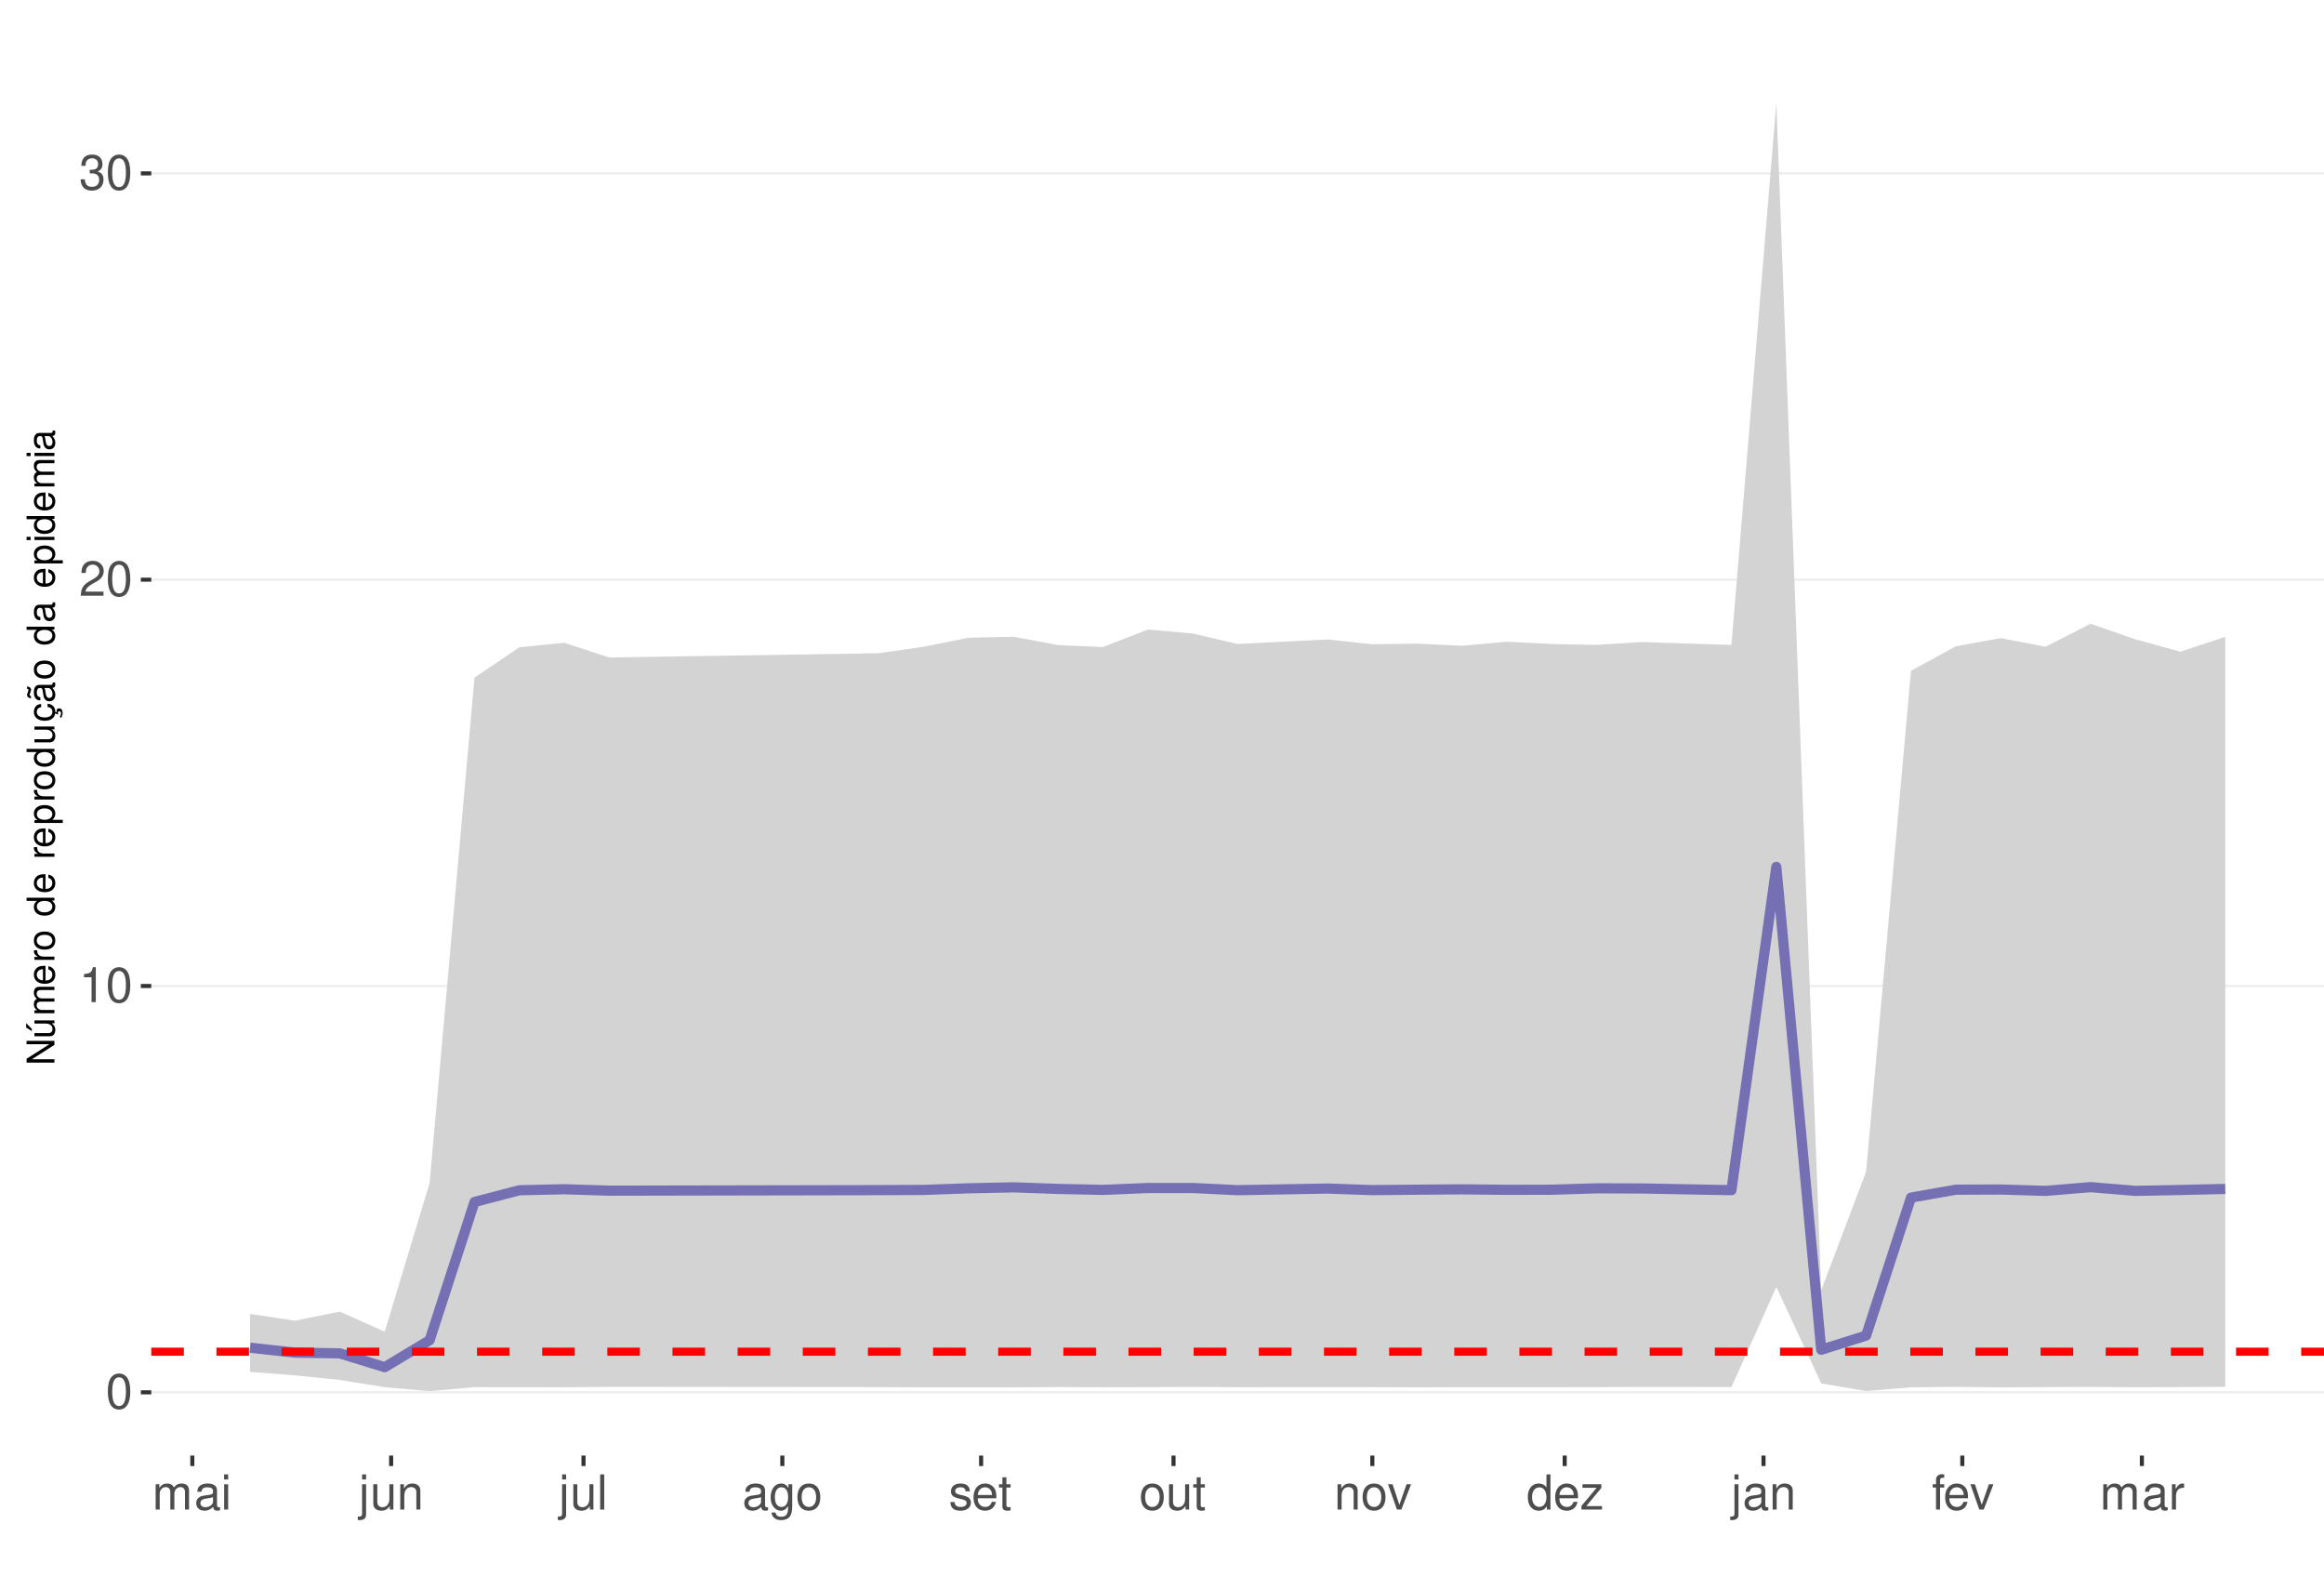
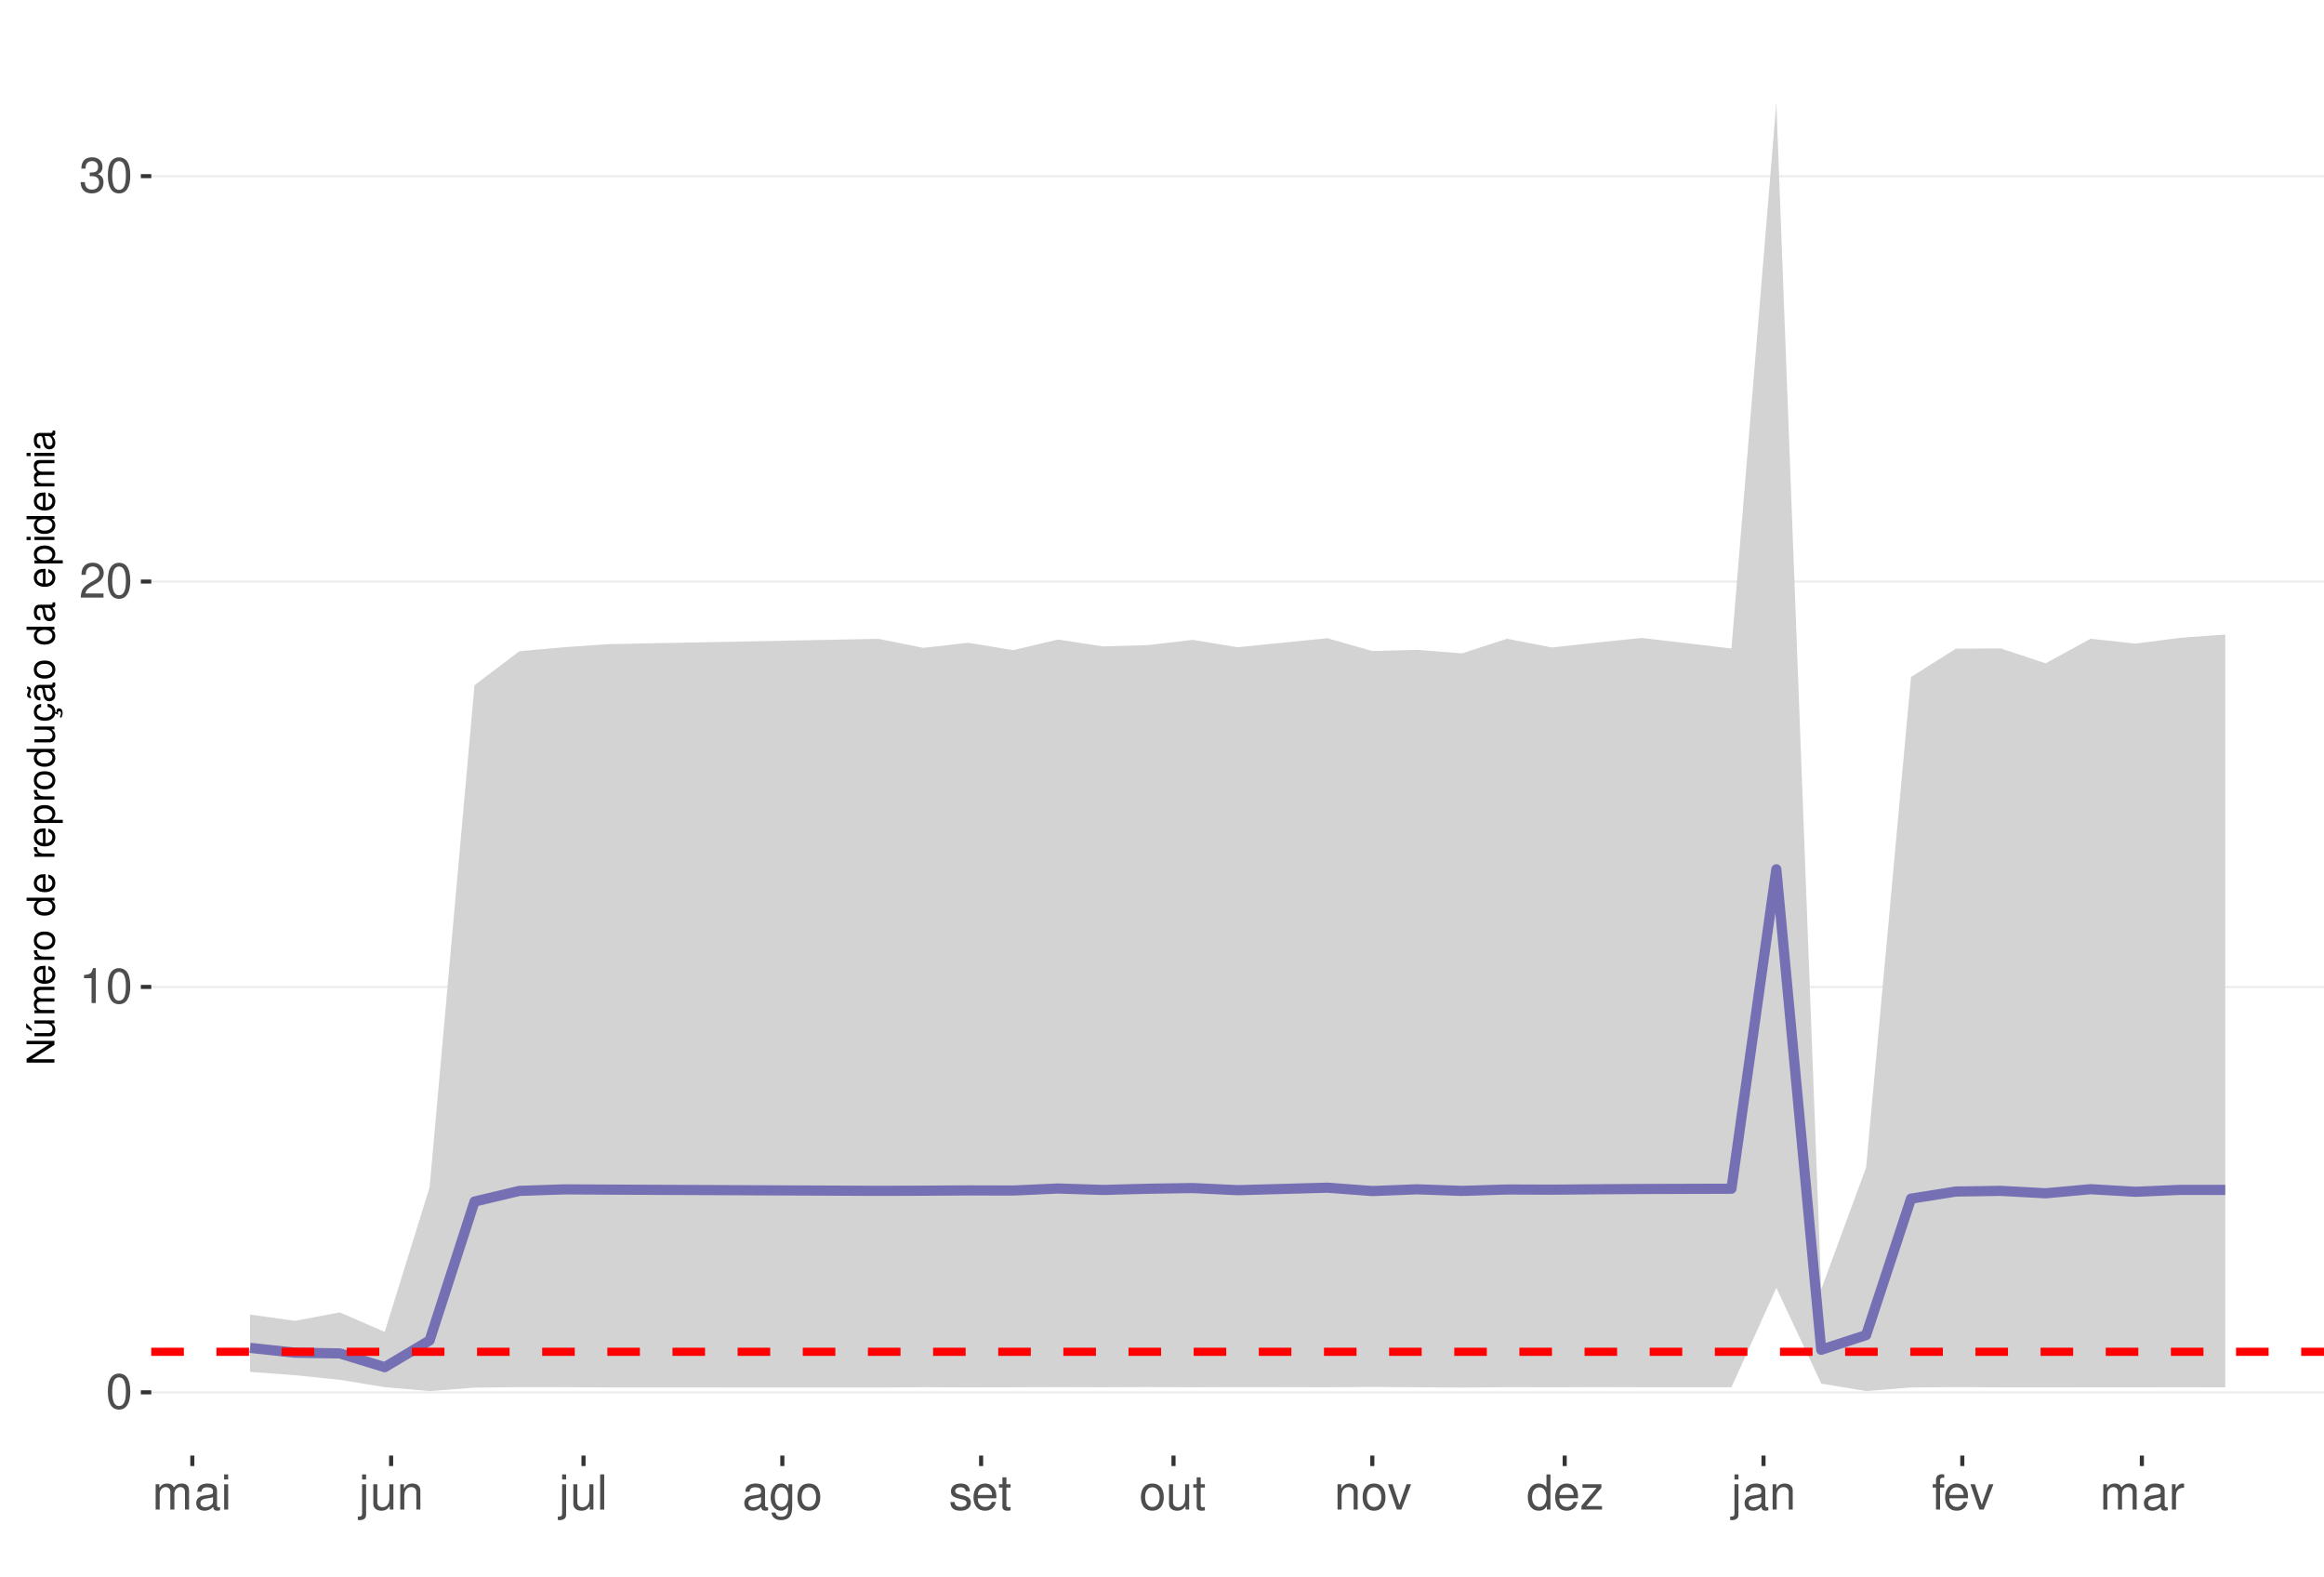
<svg xmlns="http://www.w3.org/2000/svg" xmlns:xlink="http://www.w3.org/1999/xlink" width="609pt" height="413pt" viewBox="0 0 609 413" version="1.1">
  <defs>
    <g>
      <symbol overflow="visible" id="glyph0-0">
        <path style="stroke:none;" d="" />
      </symbol>
      <symbol overflow="visible" id="glyph0-1">
        <path style="stroke:none;" d="M 3.484 -9.156 C 2.641 -9.156 1.891 -8.766 1.422 -8.156 C 0.828 -7.344 0.547 -6.125 0.547 -4.422 C 0.547 -1.344 1.562 0.297 3.484 0.297 C 5.375 0.297 6.422 -1.344 6.422 -4.359 C 6.422 -6.125 6.141 -7.312 5.547 -8.156 C 5.078 -8.781 4.328 -9.156 3.484 -9.156 Z M 3.484 -8.156 C 4.688 -8.156 5.281 -6.938 5.281 -4.453 C 5.281 -1.844 4.703 -0.625 3.453 -0.625 C 2.281 -0.625 1.688 -1.891 1.688 -4.422 C 1.688 -6.938 2.281 -8.156 3.484 -8.156 Z M 3.484 -8.156 " />
      </symbol>
      <symbol overflow="visible" id="glyph0-2">
        <path style="stroke:none;" d="M 3.281 -6.516 L 3.281 0 L 4.391 0 L 4.391 -9.156 L 3.656 -9.156 C 3.266 -7.75 3.016 -7.562 1.297 -7.328 L 1.297 -6.516 Z M 3.281 -6.516 " />
      </symbol>
      <symbol overflow="visible" id="glyph0-3">
        <path style="stroke:none;" d="M 6.406 -1.094 L 1.688 -1.094 C 1.797 -1.859 2.203 -2.344 3.297 -3.016 L 4.562 -3.719 C 5.828 -4.422 6.469 -5.359 6.469 -6.484 C 6.469 -7.234 6.156 -7.953 5.625 -8.438 C 5.094 -8.922 4.438 -9.156 3.594 -9.156 C 2.453 -9.156 1.609 -8.75 1.109 -7.953 C 0.797 -7.484 0.656 -6.906 0.625 -5.984 L 1.75 -5.984 C 1.781 -6.609 1.859 -6.969 2.016 -7.281 C 2.297 -7.828 2.891 -8.172 3.562 -8.172 C 4.562 -8.172 5.328 -7.438 5.328 -6.453 C 5.328 -5.719 4.906 -5.094 4.109 -4.625 L 2.953 -3.953 C 1.078 -2.875 0.531 -2.016 0.438 -0.016 L 6.406 -0.016 Z M 6.406 -1.094 " />
      </symbol>
      <symbol overflow="visible" id="glyph0-4">
        <path style="stroke:none;" d="M 2.797 -4.219 L 3.406 -4.219 C 4.625 -4.219 5.266 -3.641 5.266 -2.547 C 5.266 -1.391 4.562 -0.703 3.422 -0.703 C 2.188 -0.703 1.594 -1.312 1.516 -2.656 L 0.406 -2.656 C 0.453 -1.922 0.578 -1.438 0.797 -1.031 C 1.266 -0.156 2.141 0.297 3.359 0.297 C 5.219 0.297 6.406 -0.828 6.406 -2.562 C 6.406 -3.719 5.969 -4.359 4.891 -4.734 C 5.719 -5.078 6.141 -5.703 6.141 -6.625 C 6.141 -8.203 5.109 -9.156 3.406 -9.156 C 1.594 -9.156 0.625 -8.141 0.594 -6.203 L 1.703 -6.203 C 1.719 -6.766 1.766 -7.078 1.906 -7.359 C 2.172 -7.875 2.719 -8.172 3.422 -8.172 C 4.406 -8.172 5 -7.578 5 -6.594 C 5 -5.953 4.766 -5.562 4.281 -5.344 C 3.969 -5.219 3.562 -5.156 2.797 -5.156 Z M 2.797 -4.219 " />
      </symbol>
      <symbol overflow="visible" id="glyph0-5">
        <path style="stroke:none;" d="M 0.891 -6.625 L 0.891 0 L 1.953 0 L 1.953 -4.156 C 1.953 -5.125 2.641 -5.891 3.5 -5.891 C 4.297 -5.891 4.734 -5.422 4.734 -4.562 L 4.734 0 L 5.797 0 L 5.797 -4.156 C 5.797 -5.125 6.5 -5.891 7.359 -5.891 C 8.125 -5.891 8.578 -5.406 8.578 -4.562 L 8.578 0 L 9.641 0 L 9.641 -4.969 C 9.641 -6.156 8.953 -6.828 7.719 -6.828 C 6.828 -6.828 6.297 -6.562 5.688 -5.812 C 5.297 -6.516 4.766 -6.828 3.891 -6.828 C 3.016 -6.828 2.422 -6.5 1.859 -5.688 L 1.859 -6.625 Z M 0.891 -6.625 " />
      </symbol>
      <symbol overflow="visible" id="glyph0-6">
        <path style="stroke:none;" d="M 6.766 -0.625 C 6.656 -0.594 6.609 -0.594 6.547 -0.594 C 6.172 -0.594 5.969 -0.781 5.969 -1.109 L 5.969 -5.016 C 5.969 -6.188 5.109 -6.828 3.484 -6.828 C 2.5 -6.828 1.734 -6.547 1.281 -6.047 C 0.969 -5.703 0.844 -5.328 0.828 -4.672 L 1.891 -4.672 C 1.969 -5.484 2.453 -5.844 3.438 -5.844 C 4.406 -5.844 4.922 -5.5 4.922 -4.859 L 4.922 -4.578 C 4.906 -4.125 4.688 -3.969 3.828 -3.844 C 2.328 -3.656 2.094 -3.609 1.703 -3.438 C 0.922 -3.109 0.531 -2.531 0.531 -1.672 C 0.531 -0.469 1.359 0.297 2.703 0.297 C 3.547 0.297 4.219 0 4.969 -0.688 C 5.031 0 5.359 0.297 6.047 0.297 C 6.281 0.297 6.422 0.266 6.766 0.172 Z M 4.922 -2.094 C 4.922 -1.734 4.828 -1.516 4.5 -1.234 C 4.078 -0.828 3.562 -0.625 2.938 -0.625 C 2.109 -0.625 1.625 -1.031 1.625 -1.703 C 1.625 -2.391 2.094 -2.75 3.234 -2.906 C 4.359 -3.062 4.562 -3.109 4.922 -3.281 Z M 4.922 -2.094 " />
      </symbol>
      <symbol overflow="visible" id="glyph0-7">
        <path style="stroke:none;" d="M 1.891 -6.625 L 0.844 -6.625 L 0.844 0 L 1.891 0 Z M 1.891 -9.219 L 0.828 -9.219 L 0.828 -7.891 L 1.891 -7.891 Z M 1.891 -9.219 " />
      </symbol>
      <symbol overflow="visible" id="glyph0-8">
        <path style="stroke:none;" d="M 0.891 -6.625 L 0.891 0.969 C 0.891 1.625 0.688 1.828 0.031 1.828 C -0.047 1.828 -0.094 1.828 -0.234 1.828 L -0.234 2.719 C -0.094 2.75 -0.031 2.766 0.125 2.766 C 1.312 2.766 1.938 2.297 1.938 1.375 L 1.938 -6.625 Z M 1.938 -9.219 L 0.891 -9.219 L 0.891 -7.891 L 1.938 -7.891 Z M 1.938 -9.219 " />
      </symbol>
      <symbol overflow="visible" id="glyph0-9">
        <path style="stroke:none;" d="M 6.094 0 L 6.094 -6.625 L 5.047 -6.625 L 5.047 -2.875 C 5.047 -1.516 4.344 -0.625 3.234 -0.625 C 2.406 -0.625 1.875 -1.141 1.875 -1.938 L 1.875 -6.625 L 0.828 -6.625 L 0.828 -1.516 C 0.828 -0.422 1.641 0.297 2.938 0.297 C 3.906 0.297 4.531 -0.047 5.156 -0.922 L 5.156 0 Z M 6.094 0 " />
      </symbol>
      <symbol overflow="visible" id="glyph0-10">
        <path style="stroke:none;" d="M 0.891 -6.625 L 0.891 0 L 1.953 0 L 1.953 -3.656 C 1.953 -5.016 2.656 -5.891 3.75 -5.891 C 4.578 -5.891 5.109 -5.391 5.109 -4.594 L 5.109 0 L 6.156 0 L 6.156 -5.016 C 6.156 -6.109 5.344 -6.828 4.062 -6.828 C 3.078 -6.828 2.438 -6.438 1.859 -5.516 L 1.859 -6.625 Z M 0.891 -6.625 " />
      </symbol>
      <symbol overflow="visible" id="glyph0-11">
        <path style="stroke:none;" d="M 1.922 -9.219 L 0.859 -9.219 L 0.859 0 L 1.922 0 Z M 1.922 -9.219 " />
      </symbol>
      <symbol overflow="visible" id="glyph0-12">
        <path style="stroke:none;" d="M 5.109 -6.625 L 5.109 -5.672 C 4.578 -6.469 4 -6.828 3.156 -6.828 C 1.562 -6.828 0.438 -5.328 0.438 -3.203 C 0.438 -2.094 0.703 -1.281 1.281 -0.609 C 1.766 -0.031 2.406 0.297 3.094 0.297 C 3.891 0.297 4.453 -0.062 5.016 -0.906 L 5.016 -0.562 C 5.016 1.219 4.516 1.875 3.203 1.875 C 2.297 1.875 1.828 1.516 1.734 0.766 L 0.656 0.766 C 0.766 1.984 1.734 2.766 3.172 2.766 C 4.156 2.766 4.969 2.438 5.391 1.906 C 5.891 1.297 6.094 0.469 6.094 -1.094 L 6.094 -6.625 Z M 3.266 -5.844 C 4.375 -5.844 5.016 -4.906 5.016 -3.234 C 5.016 -1.625 4.359 -0.688 3.266 -0.688 C 2.172 -0.688 1.547 -1.625 1.547 -3.266 C 1.547 -4.891 2.172 -5.844 3.266 -5.844 Z M 3.266 -5.844 " />
      </symbol>
      <symbol overflow="visible" id="glyph0-13">
        <path style="stroke:none;" d="M 3.438 -6.828 C 1.562 -6.828 0.453 -5.5 0.453 -3.266 C 0.453 -1.031 1.562 0.297 3.453 0.297 C 5.328 0.297 6.453 -1.031 6.453 -3.219 C 6.453 -5.516 5.359 -6.828 3.438 -6.828 Z M 3.453 -5.844 C 4.641 -5.844 5.359 -4.875 5.359 -3.234 C 5.359 -1.656 4.625 -0.688 3.453 -0.688 C 2.281 -0.688 1.562 -1.656 1.562 -3.266 C 1.562 -4.875 2.281 -5.844 3.453 -5.844 Z M 3.453 -5.844 " />
      </symbol>
      <symbol overflow="visible" id="glyph0-14">
        <path style="stroke:none;" d="M 5.547 -4.781 C 5.531 -6.094 4.672 -6.828 3.141 -6.828 C 1.594 -6.828 0.594 -6.031 0.594 -4.797 C 0.594 -3.766 1.125 -3.266 2.703 -2.891 L 3.688 -2.641 C 4.422 -2.469 4.703 -2.203 4.703 -1.734 C 4.703 -1.094 4.094 -0.688 3.156 -0.688 C 2.594 -0.688 2.109 -0.844 1.844 -1.125 C 1.688 -1.312 1.609 -1.5 1.547 -1.969 L 0.438 -1.969 C 0.484 -0.438 1.344 0.297 3.078 0.297 C 4.75 0.297 5.812 -0.531 5.812 -1.812 C 5.812 -2.797 5.25 -3.344 3.938 -3.656 L 2.922 -3.891 C 2.062 -4.094 1.703 -4.375 1.703 -4.844 C 1.703 -5.469 2.234 -5.844 3.094 -5.844 C 3.953 -5.844 4.406 -5.484 4.422 -4.781 Z M 5.547 -4.781 " />
      </symbol>
      <symbol overflow="visible" id="glyph0-15">
        <path style="stroke:none;" d="M 6.5 -2.969 C 6.5 -3.969 6.422 -4.578 6.234 -5.078 C 5.797 -6.156 4.781 -6.828 3.547 -6.828 C 1.703 -6.828 0.5 -5.422 0.5 -3.234 C 0.5 -1.031 1.641 0.297 3.516 0.297 C 5.031 0.297 6.094 -0.562 6.359 -2.016 L 5.297 -2.016 C 5 -1.141 4.406 -0.688 3.562 -0.688 C 2.891 -0.688 2.312 -0.984 1.969 -1.547 C 1.703 -1.922 1.625 -2.297 1.609 -2.969 Z M 1.625 -3.828 C 1.719 -5.047 2.469 -5.844 3.531 -5.844 C 4.609 -5.844 5.359 -5.016 5.359 -3.828 Z M 1.625 -3.828 " />
      </symbol>
      <symbol overflow="visible" id="glyph0-16">
        <path style="stroke:none;" d="M 3.219 -6.625 L 2.125 -6.625 L 2.125 -8.453 L 1.078 -8.453 L 1.078 -6.625 L 0.172 -6.625 L 0.172 -5.766 L 1.078 -5.766 L 1.078 -0.766 C 1.078 -0.078 1.531 0.297 2.359 0.297 C 2.625 0.297 2.859 0.266 3.219 0.203 L 3.219 -0.688 C 3.062 -0.641 2.922 -0.625 2.703 -0.625 C 2.25 -0.625 2.125 -0.766 2.125 -1.234 L 2.125 -5.766 L 3.219 -5.766 Z M 3.219 -6.625 " />
      </symbol>
      <symbol overflow="visible" id="glyph0-17">
        <path style="stroke:none;" d="M 3.609 0 L 6.156 -6.625 L 4.969 -6.625 L 3.094 -1.25 L 1.312 -6.625 L 0.125 -6.625 L 2.453 0 Z M 3.609 0 " />
      </symbol>
      <symbol overflow="visible" id="glyph0-18">
        <path style="stroke:none;" d="M 6.266 -9.219 L 5.219 -9.219 L 5.219 -5.797 C 4.766 -6.469 4.062 -6.828 3.172 -6.828 C 1.453 -6.828 0.328 -5.438 0.328 -3.328 C 0.328 -1.094 1.422 0.297 3.219 0.297 C 4.125 0.297 4.766 -0.047 5.328 -0.875 L 5.328 0 L 6.266 0 Z M 3.359 -5.828 C 4.5 -5.828 5.219 -4.828 5.219 -3.234 C 5.219 -1.703 4.484 -0.703 3.359 -0.703 C 2.203 -0.703 1.438 -1.719 1.438 -3.266 C 1.438 -4.812 2.203 -5.828 3.359 -5.828 Z M 3.359 -5.828 " />
      </symbol>
      <symbol overflow="visible" id="glyph0-19">
        <path style="stroke:none;" d="M 5.609 -6.625 L 0.656 -6.625 L 0.656 -5.703 L 4.359 -5.703 L 0.391 -0.953 L 0.391 0 L 5.781 0 L 5.781 -0.922 L 1.672 -0.922 L 5.609 -5.688 Z M 5.609 -6.625 " />
      </symbol>
      <symbol overflow="visible" id="glyph0-20">
        <path style="stroke:none;" d="M 3.266 -6.625 L 2.172 -6.625 L 2.172 -7.672 C 2.172 -8.109 2.406 -8.344 2.891 -8.344 C 2.984 -8.344 3.031 -8.344 3.266 -8.328 L 3.266 -9.203 C 3.031 -9.25 2.891 -9.266 2.672 -9.266 C 1.703 -9.266 1.109 -8.703 1.109 -7.766 L 1.109 -6.625 L 0.234 -6.625 L 0.234 -5.766 L 1.109 -5.766 L 1.109 0 L 2.172 0 L 2.172 -5.766 L 3.266 -5.766 Z M 3.266 -6.625 " />
      </symbol>
      <symbol overflow="visible" id="glyph0-21">
        <path style="stroke:none;" d="M 0.875 -6.625 L 0.875 0 L 1.938 0 L 1.938 -3.438 C 1.953 -5.031 2.609 -5.75 4.062 -5.703 L 4.062 -6.781 C 3.891 -6.812 3.781 -6.828 3.656 -6.828 C 2.969 -6.828 2.453 -6.422 1.844 -5.422 L 1.844 -6.625 Z M 0.875 -6.625 " />
      </symbol>
      <symbol overflow="visible" id="glyph1-0">
        <path style="stroke:none;" d="" />
      </symbol>
      <symbol overflow="visible" id="glyph1-1">
        <path style="stroke:none;" d="M -7.297 -6.453 L -7.297 -5.578 L -1.328 -5.578 L -7.297 -1.766 L -7.297 -0.766 L 0 -0.766 L 0 -1.641 L -5.906 -1.641 L 0 -5.406 L 0 -6.453 Z M -7.297 -6.453 " />
      </symbol>
      <symbol overflow="visible" id="glyph1-2">
        <path style="stroke:none;" d="M 0 -4.812 L -5.234 -4.812 L -5.234 -3.984 L -2.266 -3.984 C -1.203 -3.984 -0.5 -3.438 -0.5 -2.562 C -0.5 -1.906 -0.906 -1.484 -1.531 -1.484 L -5.234 -1.484 L -5.234 -0.656 L -1.203 -0.656 C -0.328 -0.656 0.234 -1.297 0.234 -2.312 C 0.234 -3.094 -0.047 -3.578 -0.734 -4.062 L 0 -4.062 Z M -7.406 -2.953 L -5.922 -2 L -5.922 -2.594 L -7.406 -4.094 Z M -7.406 -2.953 " />
      </symbol>
      <symbol overflow="visible" id="glyph1-3">
        <path style="stroke:none;" d="M -5.234 -0.703 L 0 -0.703 L 0 -1.547 L -3.297 -1.547 C -4.047 -1.547 -4.656 -2.094 -4.656 -2.766 C -4.656 -3.391 -4.281 -3.734 -3.609 -3.734 L 0 -3.734 L 0 -4.578 L -3.297 -4.578 C -4.047 -4.578 -4.656 -5.125 -4.656 -5.812 C -4.656 -6.422 -4.266 -6.781 -3.609 -6.781 L 0 -6.781 L 0 -7.625 L -3.938 -7.625 C -4.875 -7.625 -5.391 -7.078 -5.391 -6.094 C -5.391 -5.406 -5.188 -4.984 -4.594 -4.484 C -5.156 -4.188 -5.391 -3.766 -5.391 -3.078 C -5.391 -2.375 -5.125 -1.906 -4.5 -1.469 L -5.234 -1.469 Z M -5.234 -0.703 " />
      </symbol>
      <symbol overflow="visible" id="glyph1-4">
        <path style="stroke:none;" d="M -2.344 -5.125 C -3.141 -5.125 -3.625 -5.062 -4.016 -4.922 C -4.875 -4.578 -5.391 -3.781 -5.391 -2.797 C -5.391 -1.344 -4.281 -0.406 -2.547 -0.406 C -0.812 -0.406 0.234 -1.297 0.234 -2.781 C 0.234 -3.984 -0.453 -4.812 -1.594 -5.016 L -1.594 -4.188 C -0.906 -3.953 -0.547 -3.484 -0.547 -2.812 C -0.547 -2.281 -0.781 -1.828 -1.219 -1.547 C -1.516 -1.344 -1.812 -1.281 -2.344 -1.266 Z M -3.016 -1.297 C -3.984 -1.359 -4.625 -1.953 -4.625 -2.797 C -4.625 -3.641 -3.953 -4.234 -3.016 -4.234 Z M -3.016 -1.297 " />
      </symbol>
      <symbol overflow="visible" id="glyph1-5">
        <path style="stroke:none;" d="M -5.234 -0.688 L 0 -0.688 L 0 -1.531 L -2.719 -1.531 C -3.984 -1.547 -4.547 -2.062 -4.516 -3.203 L -5.359 -3.203 C -5.375 -3.062 -5.391 -2.984 -5.391 -2.891 C -5.391 -2.344 -5.062 -1.938 -4.297 -1.453 L -5.234 -1.453 Z M -5.234 -0.688 " />
      </symbol>
      <symbol overflow="visible" id="glyph1-6">
        <path style="stroke:none;" d="M -5.391 -2.719 C -5.391 -1.234 -4.344 -0.359 -2.578 -0.359 C -0.812 -0.359 0.234 -1.234 0.234 -2.734 C 0.234 -4.203 -0.812 -5.094 -2.547 -5.094 C -4.359 -5.094 -5.391 -4.234 -5.391 -2.719 Z M -4.625 -2.734 C -4.625 -3.672 -3.844 -4.234 -2.547 -4.234 C -1.312 -4.234 -0.547 -3.656 -0.547 -2.734 C -0.547 -1.797 -1.312 -1.234 -2.578 -1.234 C -3.844 -1.234 -4.625 -1.797 -4.625 -2.734 Z M -4.625 -2.734 " />
      </symbol>
      <symbol overflow="visible" id="glyph1-7">
        <path style="stroke:none;" d="" />
      </symbol>
      <symbol overflow="visible" id="glyph1-8">
        <path style="stroke:none;" d="M -7.297 -4.953 L -7.297 -4.125 L -4.578 -4.125 C -5.109 -3.766 -5.391 -3.203 -5.391 -2.516 C -5.391 -1.156 -4.297 -0.266 -2.625 -0.266 C -0.859 -0.266 0.234 -1.125 0.234 -2.547 C 0.234 -3.266 -0.047 -3.766 -0.688 -4.203 L 0 -4.203 L 0 -4.953 Z M -4.609 -2.656 C -4.609 -3.547 -3.812 -4.125 -2.562 -4.125 C -1.344 -4.125 -0.547 -3.547 -0.547 -2.656 C -0.547 -1.734 -1.359 -1.125 -2.578 -1.125 C -3.797 -1.125 -4.609 -1.734 -4.609 -2.656 Z M -4.609 -2.656 " />
      </symbol>
      <symbol overflow="visible" id="glyph1-9">
        <path style="stroke:none;" d="M 2.188 -0.547 L 2.188 -1.375 L -0.547 -1.375 C -0.016 -1.812 0.234 -2.312 0.234 -2.984 C 0.234 -4.344 -0.859 -5.234 -2.531 -5.234 C -4.297 -5.234 -5.391 -4.375 -5.391 -2.984 C -5.391 -2.266 -5.062 -1.703 -4.453 -1.312 L -5.234 -1.312 L -5.234 -0.547 Z M -4.609 -2.844 C -4.609 -3.766 -3.797 -4.359 -2.547 -4.359 C -1.359 -4.359 -0.547 -3.75 -0.547 -2.844 C -0.547 -1.953 -1.344 -1.375 -2.578 -1.375 C -3.812 -1.375 -4.609 -1.953 -4.609 -2.844 Z M -4.609 -2.844 " />
      </symbol>
      <symbol overflow="visible" id="glyph1-10">
        <path style="stroke:none;" d="M 0 -4.812 L -5.234 -4.812 L -5.234 -3.984 L -2.266 -3.984 C -1.203 -3.984 -0.5 -3.438 -0.5 -2.562 C -0.5 -1.906 -0.906 -1.484 -1.531 -1.484 L -5.234 -1.484 L -5.234 -0.656 L -1.203 -0.656 C -0.328 -0.656 0.234 -1.297 0.234 -2.312 C 0.234 -3.094 -0.047 -3.578 -0.734 -4.062 L 0 -4.062 Z M 0 -4.812 " />
      </symbol>
      <symbol overflow="visible" id="glyph1-11">
        <path style="stroke:none;" d="M 0.234 -2.641 C 0.234 -3.875 -0.547 -4.703 -1.797 -4.766 L -1.797 -3.938 C -0.953 -3.797 -0.531 -3.359 -0.531 -2.656 C -0.531 -1.734 -1.281 -1.188 -2.516 -1.188 C -3.844 -1.188 -4.625 -1.719 -4.625 -2.625 C -4.625 -3.328 -4.203 -3.766 -3.484 -3.875 L -3.484 -4.703 C -3.984 -4.672 -4.312 -4.562 -4.609 -4.359 C -5.094 -4 -5.391 -3.375 -5.391 -2.641 C -5.391 -1.219 -4.266 -0.312 -2.531 -0.312 C -1.469 -0.312 -0.625 -0.672 -0.156 -1.312 C 0.047 -1.594 0.125 -1.812 0.203 -2.25 L 0.922 -1.938 L 0.984 -2.062 C 0.938 -2.188 0.906 -2.25 0.906 -2.375 C 0.906 -2.656 1.047 -2.828 1.281 -2.828 C 1.547 -2.828 1.734 -2.594 1.734 -2.297 C 1.734 -2.031 1.672 -1.844 1.438 -1.406 L 1.406 -1.312 L 1.812 -1.094 C 2.078 -1.75 2.141 -1.953 2.141 -2.344 C 2.141 -3.109 1.781 -3.578 1.203 -3.578 C 0.781 -3.578 0.547 -3.297 0.547 -2.797 C 0.547 -2.703 0.547 -2.641 0.562 -2.516 Z M 0.234 -2.641 " />
      </symbol>
      <symbol overflow="visible" id="glyph1-12">
        <path style="stroke:none;" d="M -0.484 -5.344 C -0.469 -5.266 -0.469 -5.219 -0.469 -5.172 C -0.469 -4.875 -0.625 -4.719 -0.875 -4.719 L -3.953 -4.719 C -4.891 -4.719 -5.391 -4.047 -5.391 -2.75 C -5.391 -1.984 -5.172 -1.375 -4.781 -1.016 C -4.516 -0.766 -4.203 -0.672 -3.688 -0.656 L -3.688 -1.484 C -4.328 -1.562 -4.625 -1.938 -4.625 -2.719 C -4.625 -3.484 -4.344 -3.891 -3.844 -3.891 L -3.625 -3.891 C -3.266 -3.875 -3.125 -3.703 -3.047 -3.016 C -2.891 -1.844 -2.844 -1.656 -2.719 -1.344 C -2.453 -0.734 -2 -0.422 -1.312 -0.422 C -0.375 -0.422 0.234 -1.078 0.234 -2.141 C 0.234 -2.797 0 -3.328 -0.547 -3.922 C 0 -3.984 0.234 -4.234 0.234 -4.781 C 0.234 -4.953 0.203 -5.062 0.141 -5.344 Z M -1.656 -3.891 C -1.375 -3.891 -1.203 -3.812 -0.969 -3.562 C -0.656 -3.219 -0.5 -2.812 -0.5 -2.312 C -0.5 -1.672 -0.812 -1.297 -1.344 -1.297 C -1.891 -1.297 -2.172 -1.656 -2.297 -2.547 C -2.422 -3.438 -2.453 -3.609 -2.594 -3.891 Z M -7.172 -3.75 C -6.922 -3.672 -6.812 -3.547 -6.812 -3.375 C -6.812 -3.25 -6.875 -2.984 -6.984 -2.734 C -7.156 -2.312 -7.172 -2.25 -7.172 -2.047 C -7.172 -1.594 -6.797 -1.297 -6.141 -1.188 L -6.141 -1.766 C -6.375 -1.812 -6.5 -1.938 -6.5 -2.094 C -6.5 -2.203 -6.469 -2.344 -6.375 -2.578 C -6.156 -3.156 -6.125 -3.234 -6.125 -3.438 C -6.125 -3.922 -6.484 -4.219 -7.172 -4.312 Z M -7.172 -3.75 " />
      </symbol>
      <symbol overflow="visible" id="glyph1-13">
        <path style="stroke:none;" d="M -0.484 -5.344 C -0.469 -5.266 -0.469 -5.219 -0.469 -5.172 C -0.469 -4.875 -0.625 -4.719 -0.875 -4.719 L -3.953 -4.719 C -4.891 -4.719 -5.391 -4.047 -5.391 -2.75 C -5.391 -1.984 -5.172 -1.375 -4.781 -1.016 C -4.516 -0.766 -4.203 -0.672 -3.688 -0.656 L -3.688 -1.484 C -4.328 -1.562 -4.625 -1.938 -4.625 -2.719 C -4.625 -3.484 -4.344 -3.891 -3.844 -3.891 L -3.625 -3.891 C -3.266 -3.875 -3.125 -3.703 -3.047 -3.016 C -2.891 -1.844 -2.844 -1.656 -2.719 -1.344 C -2.453 -0.734 -2 -0.422 -1.312 -0.422 C -0.375 -0.422 0.234 -1.078 0.234 -2.141 C 0.234 -2.797 0 -3.328 -0.547 -3.922 C 0 -3.984 0.234 -4.234 0.234 -4.781 C 0.234 -4.953 0.203 -5.062 0.141 -5.344 Z M -1.656 -3.891 C -1.375 -3.891 -1.203 -3.812 -0.969 -3.562 C -0.656 -3.219 -0.5 -2.812 -0.5 -2.312 C -0.5 -1.672 -0.812 -1.297 -1.344 -1.297 C -1.891 -1.297 -2.172 -1.656 -2.297 -2.547 C -2.422 -3.438 -2.453 -3.609 -2.594 -3.891 Z M -1.656 -3.891 " />
      </symbol>
      <symbol overflow="visible" id="glyph1-14">
        <path style="stroke:none;" d="M -5.234 -1.5 L -5.234 -0.672 L 0 -0.672 L 0 -1.5 Z M -7.297 -1.5 L -7.297 -0.656 L -6.234 -0.656 L -6.234 -1.5 Z M -7.297 -1.5 " />
      </symbol>
    </g>
    <clipPath id="clip1">
      <path d="M 39.645 9.961 L 609 9.961 L 609 381.328 L 39.645 381.328 Z M 39.645 9.961 " />
    </clipPath>
    <clipPath id="clip2">
      <path d="M 39.645 364 L 609 364 L 609 366 L 39.645 366 Z M 39.645 364 " />
    </clipPath>
    <clipPath id="clip3">
      <path d="M 39.645 258 L 609 258 L 609 259 L 39.645 259 Z M 39.645 258 " />
    </clipPath>
    <clipPath id="clip4">
-       <path d="M 39.645 151 L 609 151 L 609 153 L 39.645 153 Z M 39.645 151 " />
+       <path d="M 39.645 152 L 609 152 L 609 153 L 39.645 153 Z M 39.645 152 " />
    </clipPath>
    <clipPath id="clip5">
-       <path d="M 39.645 45 L 609 45 L 609 46 L 39.645 46 Z M 39.645 45 " />
+       <path d="M 39.645 45 L 609 45 L 609 47 L 39.645 47 Z M 39.645 45 " />
    </clipPath>
    <clipPath id="clip6">
      <path d="M 39.645 353 L 609 353 L 609 356 L 39.645 356 Z M 39.645 353 " />
    </clipPath>
  </defs>
  <g id="surface63">
    <rect x="0" y="0" width="609" height="413" style="fill:rgb(100%,100%,100%);fill-opacity:1;stroke:none;" />
    <rect x="0" y="0" width="609" height="413" style="fill:rgb(100%,100%,100%);fill-opacity:1;stroke:none;" />
    <path style="fill:none;stroke-width:1.067;stroke-linecap:round;stroke-linejoin:round;stroke:rgb(100%,100%,100%);stroke-opacity:1;stroke-miterlimit:10;" d="M 0 413 L 609 413 L 609 0 L 0 0 Z M 0 413 " />
    <g clip-path="url(#clip1)" clip-rule="nonzero">
      <path style=" stroke:none;fill-rule:nonzero;fill:rgb(100%,100%,100%);fill-opacity:1;" d="M 39.645 381.328 L 609 381.328 L 609 9.961 L 39.645 9.961 Z M 39.645 381.328 " />
    </g>
    <g clip-path="url(#clip2)" clip-rule="nonzero">
-       <path style="fill:none;stroke-width:0.533;stroke-linecap:butt;stroke-linejoin:round;stroke:rgb(92.157%,92.157%,92.157%);stroke-opacity:1;stroke-miterlimit:10;" d="M 39.645 364.762 L 609 364.762 " />
+       <path style="fill:none;stroke-width:0.533;stroke-linecap:butt;stroke-linejoin:round;stroke:rgb(92.157%,92.157%,92.157%);stroke-opacity:1;stroke-miterlimit:10;" d="M 39.645 364.77 L 609 364.77 " />
    </g>
    <g clip-path="url(#clip3)" clip-rule="nonzero">
-       <path style="fill:none;stroke-width:0.533;stroke-linecap:butt;stroke-linejoin:round;stroke:rgb(92.157%,92.157%,92.157%);stroke-opacity:1;stroke-miterlimit:10;" d="M 39.645 258.312 L 609 258.312 " />
+       <path style="fill:none;stroke-width:0.533;stroke-linecap:butt;stroke-linejoin:round;stroke:rgb(92.157%,92.157%,92.157%);stroke-opacity:1;stroke-miterlimit:10;" d="M 39.645 258.562 L 609 258.562 " />
    </g>
    <g clip-path="url(#clip4)" clip-rule="nonzero">
-       <path style="fill:none;stroke-width:0.533;stroke-linecap:butt;stroke-linejoin:round;stroke:rgb(92.157%,92.157%,92.157%);stroke-opacity:1;stroke-miterlimit:10;" d="M 39.645 151.867 L 609 151.867 " />
+       <path style="fill:none;stroke-width:0.533;stroke-linecap:butt;stroke-linejoin:round;stroke:rgb(92.157%,92.157%,92.157%);stroke-opacity:1;stroke-miterlimit:10;" d="M 39.645 152.355 L 609 152.355 " />
    </g>
    <g clip-path="url(#clip5)" clip-rule="nonzero">
-       <path style="fill:none;stroke-width:0.533;stroke-linecap:butt;stroke-linejoin:round;stroke:rgb(92.157%,92.157%,92.157%);stroke-opacity:1;stroke-miterlimit:10;" d="M 39.645 45.422 L 609 45.422 " />
-     </g>
-     <path style=" stroke:none;fill-rule:nonzero;fill:rgb(82.745%,82.745%,82.745%);fill-opacity:1;" d="M 65.523 344.227 L 77.289 345.988 L 89.051 343.625 L 100.816 348.871 L 112.578 309.93 L 124.344 177.512 L 136.105 169.574 L 147.871 168.395 L 159.633 172.242 L 230.215 171.137 L 241.977 169.457 L 253.742 167.078 L 265.504 166.805 L 277.27 169 L 289.031 169.516 L 300.797 164.93 L 312.559 165.965 L 324.324 168.719 L 347.848 167.531 L 359.613 168.785 L 371.375 168.621 L 383.141 169.18 L 394.902 168.121 L 406.668 168.707 L 418.43 168.953 L 430.195 168.207 L 453.723 168.969 L 465.484 26.844 L 477.25 338 L 489.012 306.93 L 500.777 175.738 L 512.539 169.312 L 524.301 167.172 L 536.066 169.434 L 547.828 163.41 L 559.594 167.496 L 571.355 170.734 L 583.121 166.84 L 583.121 363.328 L 571.355 363.391 L 559.594 363.422 L 547.828 363.359 L 536.066 363.395 L 524.301 363.469 L 512.539 363.332 L 500.777 363.449 L 489.012 364.418 L 477.25 362.434 L 465.484 337.176 L 453.723 363.383 L 430.195 363.367 L 418.43 363.402 L 406.668 363.414 L 394.902 363.422 L 383.141 363.418 L 371.375 363.449 L 359.613 363.41 L 347.848 363.402 L 324.324 363.414 L 312.559 363.363 L 300.797 363.402 L 289.031 363.434 L 277.27 363.383 L 265.504 363.465 L 253.742 363.449 L 241.977 363.457 L 230.215 363.398 L 159.633 363.332 L 147.871 363.434 L 136.105 363.422 L 124.344 363.406 L 112.578 364.449 L 100.816 363.426 L 89.051 361.52 L 77.289 360.32 L 65.523 359.406 Z M 65.523 344.227 " />
-     <path style="fill:none;stroke-width:2.667;stroke-linecap:butt;stroke-linejoin:round;stroke:rgb(45.882%,43.922%,70.196%);stroke-opacity:1;stroke-miterlimit:10;" d="M 65.523 353.066 L 77.289 354.375 L 89.051 354.555 L 100.816 358.18 L 112.578 351.109 L 124.344 314.895 L 136.105 311.824 L 147.871 311.562 L 159.633 311.93 L 230.215 311.793 L 241.977 311.738 L 253.742 311.32 L 265.504 311.059 L 277.27 311.473 L 289.031 311.73 L 300.797 311.238 L 312.559 311.234 L 324.324 311.809 L 347.848 311.379 L 359.613 311.789 L 371.375 311.68 L 383.141 311.582 L 394.902 311.715 L 406.668 311.684 L 418.43 311.32 L 430.195 311.355 L 453.723 311.805 L 465.484 227.102 L 477.25 353.613 L 489.012 349.898 L 500.777 313.754 L 512.539 311.68 L 524.301 311.633 L 536.066 311.988 L 547.828 311.012 L 559.594 311.988 L 571.355 311.754 L 583.121 311.484 " />
+       <path style="fill:none;stroke-width:0.533;stroke-linecap:butt;stroke-linejoin:round;stroke:rgb(92.157%,92.157%,92.157%);stroke-opacity:1;stroke-miterlimit:10;" d="M 39.645 46.148 L 609 46.148 " />
+     </g>
+     <path style=" stroke:none;fill-rule:nonzero;fill:rgb(82.745%,82.745%,82.745%);fill-opacity:1;" d="M 65.523 344.391 L 77.289 346.035 L 89.051 343.824 L 100.816 348.93 L 112.578 311.035 L 124.344 179.516 L 136.105 170.602 L 147.871 169.555 L 159.633 168.746 L 230.215 167.367 L 241.977 169.723 L 253.742 168.391 L 265.504 170.324 L 277.27 167.547 L 289.031 169.348 L 300.797 169 L 312.559 167.633 L 324.324 169.562 L 347.848 167.207 L 359.613 170.555 L 371.375 170.246 L 383.141 171.168 L 394.902 167.344 L 406.668 169.625 L 418.43 168.336 L 430.195 167.129 L 453.723 169.887 L 465.484 26.844 L 477.25 337.773 L 489.012 305.844 L 500.777 177.355 L 512.539 169.949 L 524.301 169.875 L 536.066 173.781 L 547.828 167.332 L 559.594 168.617 L 571.355 167.094 L 583.121 166.234 L 583.121 363.453 L 571.355 363.434 L 559.594 363.449 L 547.828 363.453 L 536.066 363.473 L 524.301 363.461 L 512.539 363.391 L 500.777 363.5 L 489.012 364.434 L 477.25 362.488 L 465.484 337.406 L 453.723 363.434 L 430.195 363.43 L 418.43 363.402 L 406.668 363.441 L 394.902 363.414 L 383.141 363.52 L 371.375 363.438 L 359.613 363.359 L 347.848 363.434 L 324.324 363.395 L 312.559 363.434 L 300.797 363.387 L 289.031 363.434 L 277.27 363.402 L 265.504 363.441 L 253.742 363.469 L 241.977 363.422 L 230.215 363.508 L 159.633 363.48 L 147.871 363.414 L 136.105 363.398 L 124.344 363.535 L 112.578 364.449 L 100.816 363.41 L 89.051 361.488 L 77.289 360.273 L 65.523 359.41 Z M 65.523 344.391 " />
+     <path style="fill:none;stroke-width:2.667;stroke-linecap:butt;stroke-linejoin:round;stroke:rgb(45.882%,43.922%,70.196%);stroke-opacity:1;stroke-miterlimit:10;" d="M 65.523 353.113 L 77.289 354.383 L 89.051 354.574 L 100.816 358.176 L 112.578 351.164 L 124.344 314.785 L 136.105 311.992 L 147.871 311.59 L 159.633 311.66 L 230.215 311.977 L 241.977 311.938 L 253.742 311.863 L 265.504 311.895 L 277.27 311.367 L 289.031 311.742 L 300.797 311.43 L 312.559 311.25 L 324.324 311.805 L 347.848 311.152 L 359.613 312.031 L 371.375 311.578 L 383.141 311.992 L 394.902 311.625 L 406.668 311.672 L 418.43 311.566 L 430.195 311.496 L 453.723 311.422 L 465.484 227.734 L 477.25 353.617 L 489.012 349.766 L 500.777 314.027 L 512.539 312.16 L 524.301 311.984 L 536.066 312.621 L 547.828 311.547 L 559.594 312.227 L 571.355 311.723 L 583.121 311.738 " />
    <g clip-path="url(#clip6)" clip-rule="nonzero">
-       <path style="fill:none;stroke-width:2.134;stroke-linecap:butt;stroke-linejoin:round;stroke:rgb(100%,0%,0%);stroke-opacity:1;stroke-dasharray:8.536,8.536;stroke-miterlimit:10;" d="M 39.645 354.117 L 609 354.117 " />
-     </g>
-     <g style="fill:rgb(30.196%,30.196%,30.196%);fill-opacity:1;">
-       <use xlink:href="#glyph0-1" x="27.715" y="368.983" />
-     </g>
-     <g style="fill:rgb(30.196%,30.196%,30.196%);fill-opacity:1;">
-       <use xlink:href="#glyph0-2" x="20.715" y="262.534" />
-       <use xlink:href="#glyph0-1" x="27.715" y="262.534" />
-     </g>
-     <g style="fill:rgb(30.196%,30.196%,30.196%);fill-opacity:1;">
-       <use xlink:href="#glyph0-3" x="20.715" y="156.089" />
-       <use xlink:href="#glyph0-1" x="27.715" y="156.089" />
-     </g>
-     <g style="fill:rgb(30.196%,30.196%,30.196%);fill-opacity:1;">
-       <use xlink:href="#glyph0-4" x="20.715" y="49.644" />
-       <use xlink:href="#glyph0-1" x="27.715" y="49.644" />
-     </g>
-     <path style="fill:none;stroke-width:1.067;stroke-linecap:butt;stroke-linejoin:round;stroke:rgb(20%,20%,20%);stroke-opacity:1;stroke-miterlimit:10;" d="M 36.906 364.762 L 39.645 364.762 " />
-     <path style="fill:none;stroke-width:1.067;stroke-linecap:butt;stroke-linejoin:round;stroke:rgb(20%,20%,20%);stroke-opacity:1;stroke-miterlimit:10;" d="M 36.906 258.312 L 39.645 258.312 " />
-     <path style="fill:none;stroke-width:1.067;stroke-linecap:butt;stroke-linejoin:round;stroke:rgb(20%,20%,20%);stroke-opacity:1;stroke-miterlimit:10;" d="M 36.906 151.867 L 39.645 151.867 " />
-     <path style="fill:none;stroke-width:1.067;stroke-linecap:butt;stroke-linejoin:round;stroke:rgb(20%,20%,20%);stroke-opacity:1;stroke-miterlimit:10;" d="M 36.906 45.422 L 39.645 45.422 " />
+       <path style="fill:none;stroke-width:2.134;stroke-linecap:butt;stroke-linejoin:round;stroke:rgb(100%,0%,0%);stroke-opacity:1;stroke-dasharray:8.536,8.536;stroke-miterlimit:10;" d="M 39.645 354.148 L 609 354.148 " />
+     </g>
+     <g style="fill:rgb(30.196%,30.196%,30.196%);fill-opacity:1;">
+       <use xlink:href="#glyph0-1" x="27.715" y="368.991" />
+     </g>
+     <g style="fill:rgb(30.196%,30.196%,30.196%);fill-opacity:1;">
+       <use xlink:href="#glyph0-2" x="20.715" y="262.784" />
+       <use xlink:href="#glyph0-1" x="27.715" y="262.784" />
+     </g>
+     <g style="fill:rgb(30.196%,30.196%,30.196%);fill-opacity:1;">
+       <use xlink:href="#glyph0-3" x="20.715" y="156.577" />
+       <use xlink:href="#glyph0-1" x="27.715" y="156.577" />
+     </g>
+     <g style="fill:rgb(30.196%,30.196%,30.196%);fill-opacity:1;">
+       <use xlink:href="#glyph0-4" x="20.715" y="50.37" />
+       <use xlink:href="#glyph0-1" x="27.715" y="50.37" />
+     </g>
+     <path style="fill:none;stroke-width:1.067;stroke-linecap:butt;stroke-linejoin:round;stroke:rgb(20%,20%,20%);stroke-opacity:1;stroke-miterlimit:10;" d="M 36.906 364.77 L 39.645 364.77 " />
+     <path style="fill:none;stroke-width:1.067;stroke-linecap:butt;stroke-linejoin:round;stroke:rgb(20%,20%,20%);stroke-opacity:1;stroke-miterlimit:10;" d="M 36.906 258.562 L 39.645 258.562 " />
+     <path style="fill:none;stroke-width:1.067;stroke-linecap:butt;stroke-linejoin:round;stroke:rgb(20%,20%,20%);stroke-opacity:1;stroke-miterlimit:10;" d="M 36.906 152.355 L 39.645 152.355 " />
+     <path style="fill:none;stroke-width:1.067;stroke-linecap:butt;stroke-linejoin:round;stroke:rgb(20%,20%,20%);stroke-opacity:1;stroke-miterlimit:10;" d="M 36.906 46.148 L 39.645 46.148 " />
    <path style="fill:none;stroke-width:1.067;stroke-linecap:butt;stroke-linejoin:round;stroke:rgb(20%,20%,20%);stroke-opacity:1;stroke-miterlimit:10;" d="M 50.398 384.07 L 50.398 381.328 " />
    <path style="fill:none;stroke-width:1.067;stroke-linecap:butt;stroke-linejoin:round;stroke:rgb(20%,20%,20%);stroke-opacity:1;stroke-miterlimit:10;" d="M 102.496 384.07 L 102.496 381.328 " />
    <path style="fill:none;stroke-width:1.067;stroke-linecap:butt;stroke-linejoin:round;stroke:rgb(20%,20%,20%);stroke-opacity:1;stroke-miterlimit:10;" d="M 152.91 384.07 L 152.91 381.328 " />
    <path style="fill:none;stroke-width:1.067;stroke-linecap:butt;stroke-linejoin:round;stroke:rgb(20%,20%,20%);stroke-opacity:1;stroke-miterlimit:10;" d="M 205.008 384.07 L 205.008 381.328 " />
    <path style="fill:none;stroke-width:1.067;stroke-linecap:butt;stroke-linejoin:round;stroke:rgb(20%,20%,20%);stroke-opacity:1;stroke-miterlimit:10;" d="M 257.102 384.07 L 257.102 381.328 " />
    <path style="fill:none;stroke-width:1.067;stroke-linecap:butt;stroke-linejoin:round;stroke:rgb(20%,20%,20%);stroke-opacity:1;stroke-miterlimit:10;" d="M 307.516 384.07 L 307.516 381.328 " />
    <path style="fill:none;stroke-width:1.067;stroke-linecap:butt;stroke-linejoin:round;stroke:rgb(20%,20%,20%);stroke-opacity:1;stroke-miterlimit:10;" d="M 359.613 384.07 L 359.613 381.328 " />
    <path style="fill:none;stroke-width:1.067;stroke-linecap:butt;stroke-linejoin:round;stroke:rgb(20%,20%,20%);stroke-opacity:1;stroke-miterlimit:10;" d="M 410.027 384.07 L 410.027 381.328 " />
    <path style="fill:none;stroke-width:1.067;stroke-linecap:butt;stroke-linejoin:round;stroke:rgb(20%,20%,20%);stroke-opacity:1;stroke-miterlimit:10;" d="M 462.125 384.07 L 462.125 381.328 " />
    <path style="fill:none;stroke-width:1.067;stroke-linecap:butt;stroke-linejoin:round;stroke:rgb(20%,20%,20%);stroke-opacity:1;stroke-miterlimit:10;" d="M 514.219 384.07 L 514.219 381.328 " />
    <path style="fill:none;stroke-width:1.067;stroke-linecap:butt;stroke-linejoin:round;stroke:rgb(20%,20%,20%);stroke-opacity:1;stroke-miterlimit:10;" d="M 561.273 384.07 L 561.273 381.328 " />
    <g style="fill:rgb(30.196%,30.196%,30.196%);fill-opacity:1;">
      <use xlink:href="#glyph0-5" x="39.898" y="395.483" />
      <use xlink:href="#glyph0-6" x="50.898" y="395.483" />
      <use xlink:href="#glyph0-7" x="57.898" y="395.483" />
    </g>
    <g style="fill:rgb(30.196%,30.196%,30.196%);fill-opacity:1;">
      <use xlink:href="#glyph0-8" x="93.996" y="395.483" />
      <use xlink:href="#glyph0-9" x="96.996" y="395.483" />
      <use xlink:href="#glyph0-10" x="103.996" y="395.483" />
    </g>
    <g style="fill:rgb(30.196%,30.196%,30.196%);fill-opacity:1;">
      <use xlink:href="#glyph0-8" x="146.41" y="395.483" />
      <use xlink:href="#glyph0-9" x="149.41" y="395.483" />
      <use xlink:href="#glyph0-11" x="156.41" y="395.483" />
    </g>
    <g style="fill:rgb(30.196%,30.196%,30.196%);fill-opacity:1;">
      <use xlink:href="#glyph0-6" x="194.508" y="395.483" />
      <use xlink:href="#glyph0-12" x="201.508" y="395.483" />
      <use xlink:href="#glyph0-13" x="208.508" y="395.483" />
    </g>
    <g style="fill:rgb(30.196%,30.196%,30.196%);fill-opacity:1;">
      <use xlink:href="#glyph0-14" x="248.602" y="395.483" />
      <use xlink:href="#glyph0-15" x="254.602" y="395.483" />
      <use xlink:href="#glyph0-16" x="261.602" y="395.483" />
    </g>
    <g style="fill:rgb(30.196%,30.196%,30.196%);fill-opacity:1;">
      <use xlink:href="#glyph0-13" x="298.516" y="395.483" />
      <use xlink:href="#glyph0-9" x="305.516" y="395.483" />
      <use xlink:href="#glyph0-16" x="312.516" y="395.483" />
    </g>
    <g style="fill:rgb(30.196%,30.196%,30.196%);fill-opacity:1;">
      <use xlink:href="#glyph0-10" x="349.613" y="395.483" />
      <use xlink:href="#glyph0-13" x="356.613" y="395.483" />
      <use xlink:href="#glyph0-17" x="363.613" y="395.483" />
    </g>
    <g style="fill:rgb(30.196%,30.196%,30.196%);fill-opacity:1;">
      <use xlink:href="#glyph0-18" x="400.027" y="395.483" />
      <use xlink:href="#glyph0-15" x="407.027" y="395.483" />
      <use xlink:href="#glyph0-19" x="414.027" y="395.483" />
    </g>
    <g style="fill:rgb(30.196%,30.196%,30.196%);fill-opacity:1;">
      <use xlink:href="#glyph0-8" x="453.625" y="395.483" />
      <use xlink:href="#glyph0-6" x="456.625" y="395.483" />
      <use xlink:href="#glyph0-10" x="463.625" y="395.483" />
    </g>
    <g style="fill:rgb(30.196%,30.196%,30.196%);fill-opacity:1;">
      <use xlink:href="#glyph0-20" x="506.219" y="395.483" />
      <use xlink:href="#glyph0-15" x="509.219" y="395.483" />
      <use xlink:href="#glyph0-17" x="516.219" y="395.483" />
    </g>
    <g style="fill:rgb(30.196%,30.196%,30.196%);fill-opacity:1;">
      <use xlink:href="#glyph0-5" x="550.273" y="395.483" />
      <use xlink:href="#glyph0-6" x="561.273" y="395.483" />
      <use xlink:href="#glyph0-21" x="568.273" y="395.483" />
    </g>
    <g style="fill:rgb(0%,0%,0%);fill-opacity:1;">
      <use xlink:href="#glyph1-1" x="14.263" y="279.145" />
      <use xlink:href="#glyph1-2" x="14.263" y="272.145" />
      <use xlink:href="#glyph1-3" x="14.263" y="266.145" />
      <use xlink:href="#glyph1-4" x="14.263" y="258.145" />
      <use xlink:href="#glyph1-5" x="14.263" y="252.145" />
      <use xlink:href="#glyph1-6" x="14.263" y="249.145" />
      <use xlink:href="#glyph1-7" x="14.263" y="243.145" />
      <use xlink:href="#glyph1-8" x="14.263" y="240.145" />
      <use xlink:href="#glyph1-4" x="14.263" y="234.145" />
      <use xlink:href="#glyph1-7" x="14.263" y="228.145" />
      <use xlink:href="#glyph1-5" x="14.263" y="225.145" />
      <use xlink:href="#glyph1-4" x="14.263" y="222.145" />
      <use xlink:href="#glyph1-9" x="14.263" y="216.145" />
      <use xlink:href="#glyph1-5" x="14.263" y="210.145" />
      <use xlink:href="#glyph1-6" x="14.263" y="207.145" />
      <use xlink:href="#glyph1-8" x="14.263" y="201.145" />
      <use xlink:href="#glyph1-10" x="14.263" y="195.145" />
      <use xlink:href="#glyph1-11" x="14.263" y="189.145" />
      <use xlink:href="#glyph1-12" x="14.263" y="184.145" />
      <use xlink:href="#glyph1-6" x="14.263" y="178.145" />
      <use xlink:href="#glyph1-7" x="14.263" y="172.145" />
      <use xlink:href="#glyph1-8" x="14.263" y="169.145" />
      <use xlink:href="#glyph1-13" x="14.263" y="163.145" />
      <use xlink:href="#glyph1-7" x="14.263" y="157.145" />
      <use xlink:href="#glyph1-4" x="14.263" y="154.145" />
      <use xlink:href="#glyph1-9" x="14.263" y="148.145" />
      <use xlink:href="#glyph1-14" x="14.263" y="142.145" />
      <use xlink:href="#glyph1-8" x="14.263" y="140.145" />
      <use xlink:href="#glyph1-4" x="14.263" y="134.145" />
      <use xlink:href="#glyph1-3" x="14.263" y="128.145" />
      <use xlink:href="#glyph1-14" x="14.263" y="120.145" />
      <use xlink:href="#glyph1-13" x="14.263" y="118.145" />
    </g>
  </g>
</svg>
